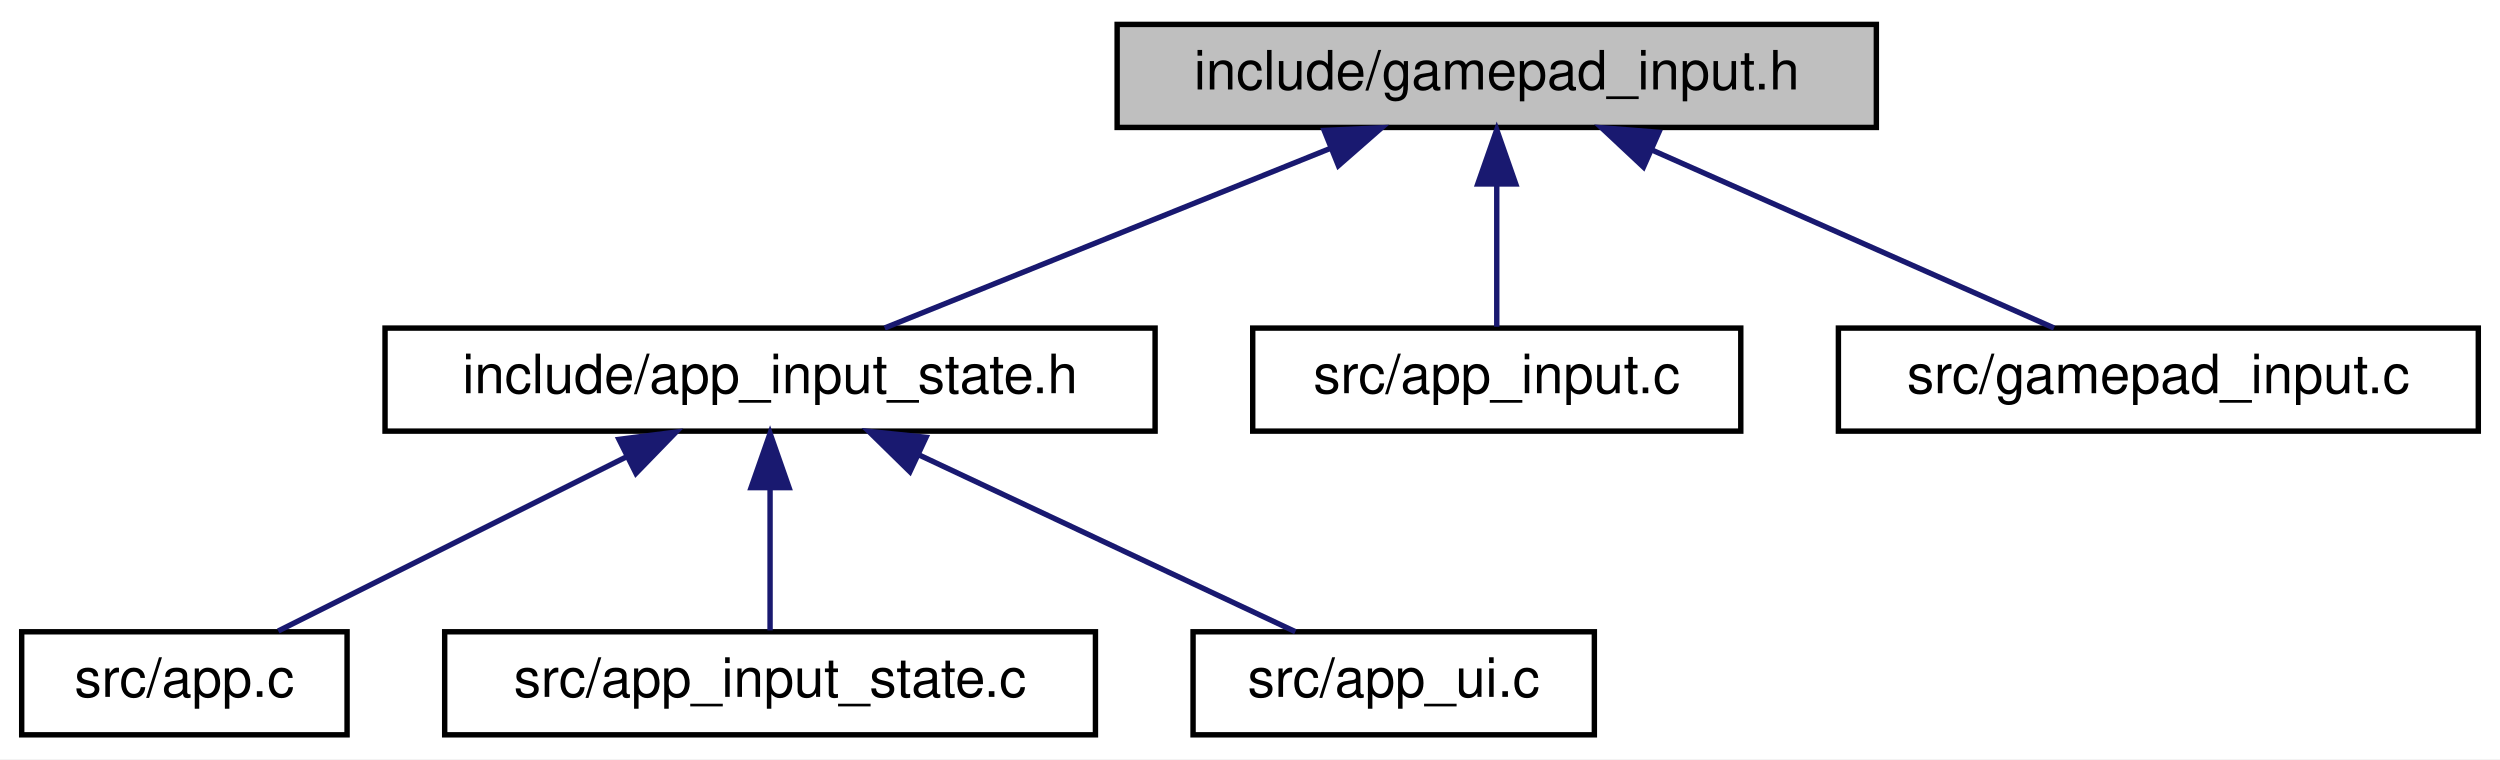
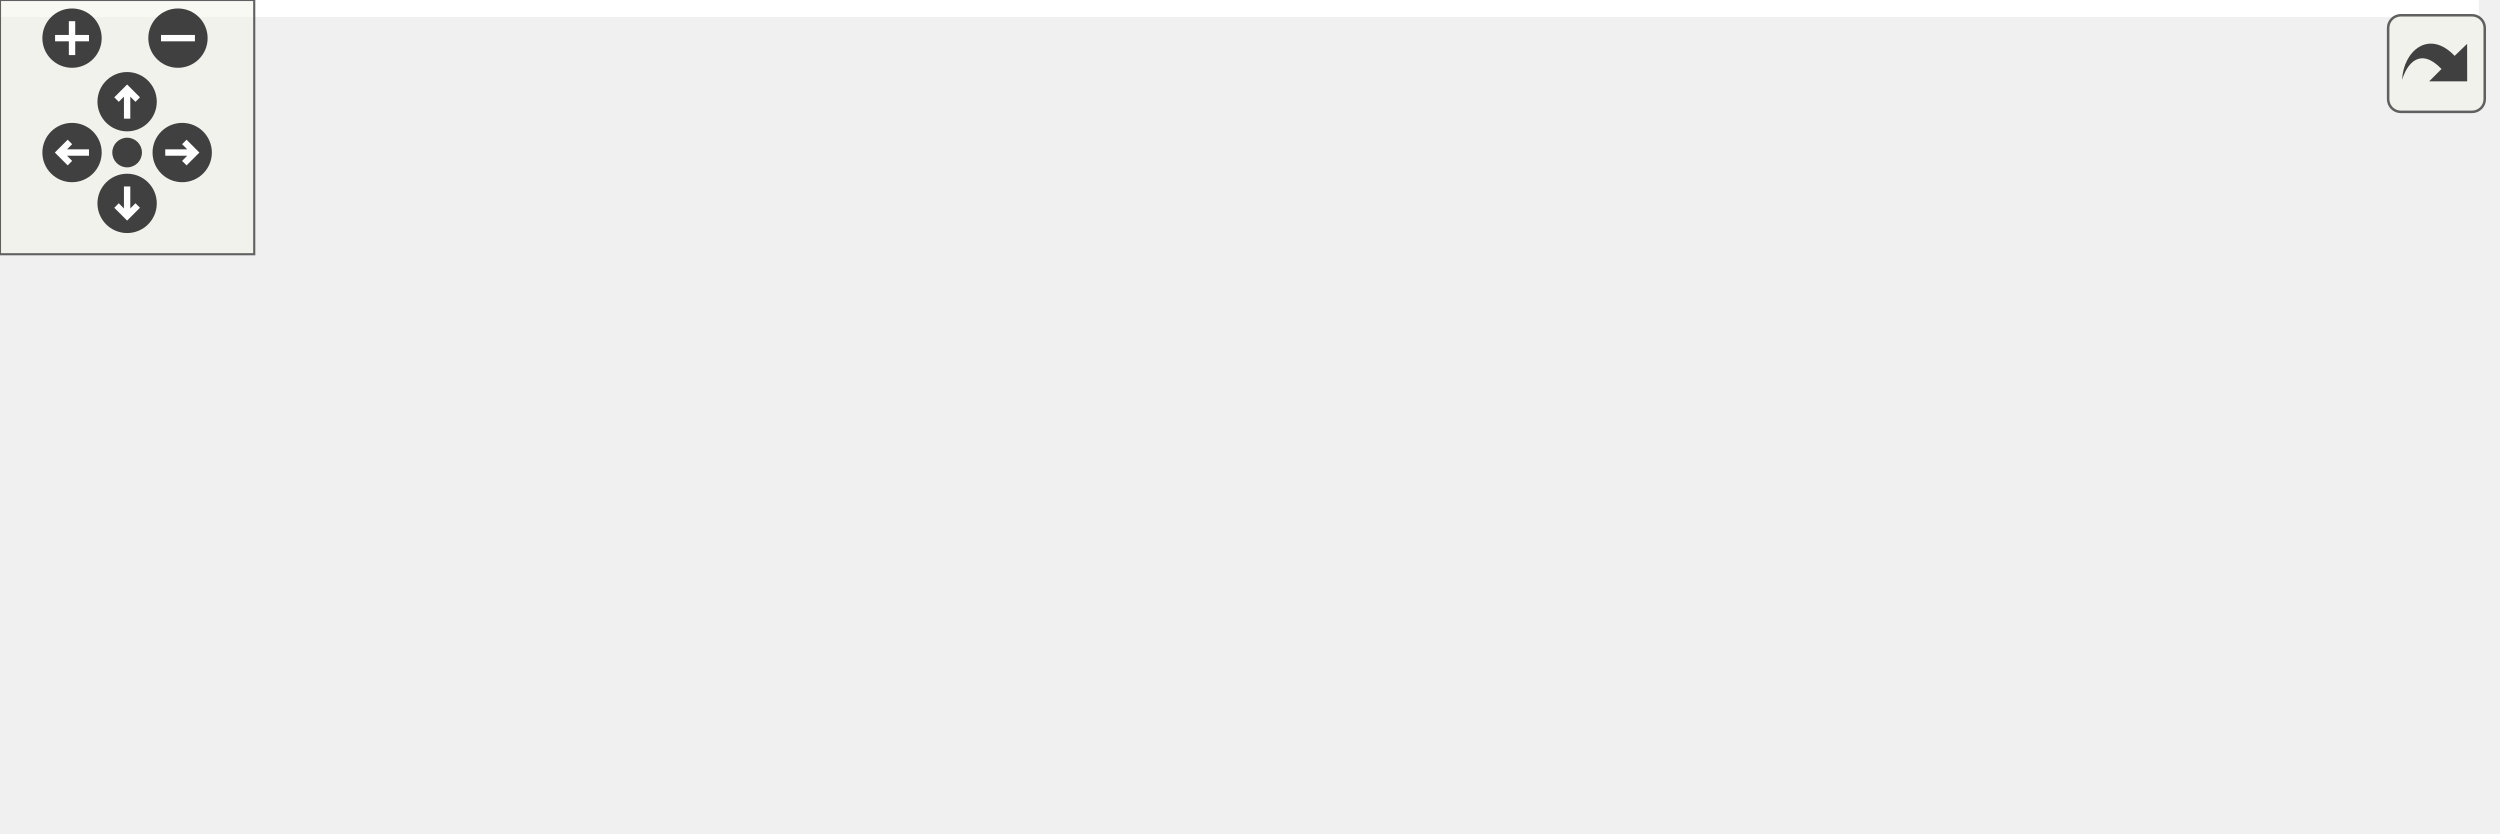
- <svg xmlns="http://www.w3.org/2000/svg" xmlns:xlink="http://www.w3.org/1999/xlink" width="461pt" height="140pt" viewBox="0.00 0.00 461.00 140.00">
-   <g id="graph0" class="graph" transform="scale(1 1) rotate(0) translate(4 136)">
-     <polygon fill="white" stroke="transparent" points="-4,4 -4,-136 457,-136 457,4 -4,4" />
-     <g id="node1" class="node">
-       <g id="a_node1">
-         <a xlink:title="Gamepad/controller input adapter for camera control.">
-           <polygon fill="#bfbfbf" stroke="black" points="202,-112.5 202,-131.5 342,-131.5 342,-112.5 202,-112.5" />
-           <text text-anchor="middle" x="272" y="-119.5" font-family="Helvetica,sans-Serif" font-size="10.00">include/gamepad_input.h</text>
-         </a>
+ <svg xmlns="http://www.w3.org/2000/svg" xmlns:xlink="http://www.w3.org/1999/xlink" id="main" version="1.1" xml:space="preserve">
+   <style type="text/css">
+ .edge:hover path { stroke: red; }
+ .edge:hover polygon { stroke: red; fill: red; }
+ </style>
+   <defs>
+     <circle id="rim" cx="0" cy="0" r="7" />
+     <circle id="rim2" cx="0" cy="0" r="3.5" />
+     <g id="zoomPlus">
+       <use xlink:href="#rim" fill="#404040">
+         <set attributeName="fill" to="#808080" begin="zoomplus.mouseover" end="zoomplus.mouseout" />
+       </use>
+       <path d="M-4,0h8M0,-4v8" fill="none" stroke="white" stroke-width="1.5" pointer-events="none" />
+     </g>
+     <g id="zoomMin">
+       <use xlink:href="#rim" fill="#404040">
+         <set attributeName="fill" to="#808080" begin="zoomminus.mouseover" end="zoomminus.mouseout" />
+       </use>
+       <path d="M-4,0h8" fill="none" stroke="white" stroke-width="1.5" pointer-events="none" />
+     </g>
+     <g id="dirArrow">
+       <path fill="none" stroke="white" stroke-width="1.5" d="M0,-3.0v7 M-2.5,-0.5L0,-3.0L2.5,-0.5" />
+     </g>
+     <g id="resetDef">
+       <use xlink:href="#rim2" fill="#404040">
+         <set attributeName="fill" to="#808080" begin="reset.mouseover" end="reset.mouseout" />
+       </use>
+     </g>
+   </defs>
+   <svg id="graph" class="graph">
+     <g id="viewport">
+       <polygon fill="white" stroke="transparent" points="-4,4 -4,-136 585,-136 585,4 -4,4" />
+       <g id="node1" class="node">
+         <g id="a_node1">
+           <a xlink:title="Gamepad/controller input adapter for camera control.">
+             <polygon fill="#bfbfbf" stroke="black" points="261,-112.5 261,-131.5 401,-131.5 401,-112.5 261,-112.5" />
+             <text text-anchor="middle" x="331" y="-119.5" font-family="Helvetica,sans-Serif" font-size="10.00">include/gamepad_input.h</text>
+           </a>
+         </g>
+       </g>
+       <g id="node2" class="node">
+         <g id="a_node2">
+           <a xlink:href="app__input__state_8h.html" target="_top" xlink:title="Camera, gamepad, key-bindings, and input smoothing sub-struct.">
+             <polygon fill="white" stroke="black" points="67,-56.5 67,-75.5 209,-75.5 209,-56.5 67,-56.5" />
+             <text text-anchor="middle" x="138" y="-63.5" font-family="Helvetica,sans-Serif" font-size="10.00">include/app_input_state.h</text>
+           </a>
+         </g>
+       </g>
+       <g id="edge1" class="edge">
+         <path fill="none" stroke="midnightblue" d="M290.61,-109.7C254.18,-99.51 201.41,-84.74 168.44,-75.52" />
+         <polygon fill="midnightblue" stroke="midnightblue" points="289.85,-113.12 300.42,-112.44 291.73,-106.38 289.85,-113.12" />
+       </g>
+       <g id="node6" class="node">
+         <g id="a_node6">
+           <a xlink:href="app__input_8c.html" target="_top" xlink:title=" ">
+             <polygon fill="white" stroke="black" points="227,-56.5 227,-75.5 317,-75.5 317,-56.5 227,-56.5" />
+             <text text-anchor="middle" x="272" y="-63.5" font-family="Helvetica,sans-Serif" font-size="10.00">src/app_input.c</text>
+           </a>
+         </g>
+       </g>
+       <g id="edge5" class="edge">
+         <path fill="none" stroke="midnightblue" d="M314.11,-105.54C303.59,-95.91 290.43,-83.87 281.65,-75.83" />
+         <polygon fill="midnightblue" stroke="midnightblue" points="311.78,-108.15 321.52,-112.32 316.51,-102.99 311.78,-108.15" />
+       </g>
+       <g id="node7" class="node">
+         <g id="a_node7">
+           <a xlink:href="camera__input_8c.html" target="_top" xlink:title=" ">
+             <polygon fill="white" stroke="black" points="335.5,-56.5 335.5,-75.5 444.5,-75.5 444.5,-56.5 335.5,-56.5" />
+             <text text-anchor="middle" x="390" y="-63.5" font-family="Helvetica,sans-Serif" font-size="10.00">src/camera_input.c</text>
+           </a>
+         </g>
+       </g>
+       <g id="edge6" class="edge">
+         <path fill="none" stroke="midnightblue" d="M347.89,-105.54C358.41,-95.91 371.57,-83.87 380.35,-75.83" />
+         <polygon fill="midnightblue" stroke="midnightblue" points="345.49,-102.99 340.48,-112.32 350.22,-108.15 345.49,-102.99" />
+       </g>
+       <g id="node8" class="node">
+         <g id="a_node8">
+           <a xlink:href="gamepad__input_8c.html" target="_top" xlink:title=" ">
+             <polygon fill="white" stroke="black" points="463,-56.5 463,-75.5 581,-75.5 581,-56.5 463,-56.5" />
+             <text text-anchor="middle" x="522" y="-63.5" font-family="Helvetica,sans-Serif" font-size="10.00">src/gamepad_input.c</text>
+           </a>
+         </g>
+       </g>
+       <g id="edge7" class="edge">
+         <path fill="none" stroke="midnightblue" d="M370.97,-109.7C407.02,-99.51 459.24,-84.74 491.88,-75.52" />
+         <polygon fill="midnightblue" stroke="midnightblue" points="369.94,-106.35 361.26,-112.44 371.84,-113.09 369.94,-106.35" />
+       </g>
+       <g id="node3" class="node">
+         <g id="a_node3">
+           <a xlink:href="app_8c.html" target="_top" xlink:title=" ">
+             <polygon fill="white" stroke="black" points="0,-0.5 0,-19.5 60,-19.5 60,-0.5 0,-0.5" />
+             <text text-anchor="middle" x="30" y="-7.5" font-family="Helvetica,sans-Serif" font-size="10.00">src/app.c</text>
+           </a>
+         </g>
+       </g>
+       <g id="edge2" class="edge">
+         <path fill="none" stroke="midnightblue" d="M111.45,-51.73C91.45,-41.73 64.61,-28.31 47.31,-19.65" />
+         <polygon fill="midnightblue" stroke="midnightblue" points="110.14,-54.98 120.65,-56.32 113.27,-48.72 110.14,-54.98" />
+       </g>
+       <g id="node4" class="node">
+         <g id="a_node4">
+           <a xlink:href="app__input__state_8c.html" target="_top" xlink:title=" ">
+             <polygon fill="white" stroke="black" points="78,-0.5 78,-19.5 198,-19.5 198,-0.5 78,-0.5" />
+             <text text-anchor="middle" x="138" y="-7.5" font-family="Helvetica,sans-Serif" font-size="10.00">src/app_input_state.c</text>
+           </a>
+         </g>
+       </g>
+       <g id="edge3" class="edge">
+         <path fill="none" stroke="midnightblue" d="M138,-45.8C138,-36.91 138,-26.78 138,-19.75" />
+         <polygon fill="midnightblue" stroke="midnightblue" points="134.5,-46.08 138,-56.08 141.5,-46.08 134.5,-46.08" />
+       </g>
+       <g id="node5" class="node">
+         <g id="a_node5">
+           <a xlink:href="app__ui_8c.html" target="_top" xlink:title=" ">
+             <polygon fill="white" stroke="black" points="216,-0.5 216,-19.5 290,-19.5 290,-0.5 216,-0.5" />
+             <text text-anchor="middle" x="253" y="-7.5" font-family="Helvetica,sans-Serif" font-size="10.00">src/app_ui.c</text>
+           </a>
+         </g>
+       </g>
+       <g id="edge4" class="edge">
+         <path fill="none" stroke="midnightblue" d="M165.48,-52.1C186.97,-42.01 216.22,-28.27 234.86,-19.52" />
+         <polygon fill="midnightblue" stroke="midnightblue" points="163.79,-49.02 156.22,-56.44 166.76,-55.36 163.79,-49.02" />
      </g>
    </g>
-     <g id="node2" class="node">
-       <g id="a_node2">
-         <a xlink:href="app__input__state_8h.html" target="_top" xlink:title="Camera, gamepad, key-bindings, and input smoothing sub-struct.">
-           <polygon fill="white" stroke="black" points="67,-56.5 67,-75.5 209,-75.5 209,-56.5 67,-56.5" />
-           <text text-anchor="middle" x="138" y="-63.5" font-family="Helvetica,sans-Serif" font-size="10.00">include/app_input_state.h</text>
-         </a>
-       </g>
+   </svg>
+   <g id="navigator" transform="translate(0 0)" fill="#404254">
+     <rect fill="#f2f5e9" fill-opacity="0.5" stroke="#606060" stroke-width=".5" x="0" y="0" width="60" height="60" />
+     <use id="zoomplus" xlink:href="#zoomPlus" x="17" y="9" />
+     <use id="zoomminus" xlink:href="#zoomMin" x="42" y="9" />
+     <use id="reset" xlink:href="#resetDef" x="30" y="36" />
+     <g id="arrowUp" xlink:href="#dirArrow" transform="translate(30 24)">
+       <use xlink:href="#rim" fill="#404040">
+         <set attributeName="fill" to="#808080" begin="arrowUp.mouseover" end="arrowUp.mouseout" />
+       </use>
+       <path fill="none" stroke="white" stroke-width="1.5" d="M0,-3.0v7 M-2.5,-0.5L0,-3.0L2.5,-0.5" />
    </g>
-     <g id="edge1" class="edge">
-       <path fill="none" stroke="midnightblue" d="M241.32,-108.64C216.18,-98.5 181.25,-84.43 159.13,-75.52" />
-       <polygon fill="midnightblue" stroke="midnightblue" points="240.18,-111.95 250.77,-112.44 242.8,-105.46 240.18,-111.95" />
+     <g id="arrowRight" xlink:href="#dirArrow" transform="rotate(90) translate(36 -43)">
+       <use xlink:href="#rim" fill="#404040">
+         <set attributeName="fill" to="#808080" begin="arrowRight.mouseover" end="arrowRight.mouseout" />
+       </use>
+       <path fill="none" stroke="white" stroke-width="1.5" d="M0,-3.0v7 M-2.5,-0.5L0,-3.0L2.5,-0.5" />
    </g>
-     <g id="node6" class="node">
-       <g id="a_node6">
-         <a xlink:href="app__input_8c.html" target="_top" xlink:title=" ">
-           <polygon fill="white" stroke="black" points="227,-56.5 227,-75.5 317,-75.5 317,-56.5 227,-56.5" />
-           <text text-anchor="middle" x="272" y="-63.5" font-family="Helvetica,sans-Serif" font-size="10.00">src/app_input.c</text>
-         </a>
-       </g>
+     <g id="arrowDown" xlink:href="#dirArrow" transform="rotate(180) translate(-30 -48)">
+       <use xlink:href="#rim" fill="#404040">
+         <set attributeName="fill" to="#808080" begin="arrowDown.mouseover" end="arrowDown.mouseout" />
+       </use>
+       <path fill="none" stroke="white" stroke-width="1.5" d="M0,-3.0v7 M-2.5,-0.5L0,-3.0L2.5,-0.5" />
    </g>
-     <g id="edge5" class="edge">
-       <path fill="none" stroke="midnightblue" d="M272,-101.8C272,-92.91 272,-82.78 272,-75.75" />
-       <polygon fill="midnightblue" stroke="midnightblue" points="268.5,-102.08 272,-112.08 275.5,-102.08 268.5,-102.08" />
-     </g>
-     <g id="node7" class="node">
-       <g id="a_node7">
-         <a xlink:href="gamepad__input_8c.html" target="_top" xlink:title=" ">
-           <polygon fill="white" stroke="black" points="335,-56.5 335,-75.5 453,-75.5 453,-56.5 335,-56.5" />
-           <text text-anchor="middle" x="394" y="-63.5" font-family="Helvetica,sans-Serif" font-size="10.00">src/gamepad_input.c</text>
-         </a>
-       </g>
-     </g>
-     <g id="edge6" class="edge">
-       <path fill="none" stroke="midnightblue" d="M300.54,-108.37C323.39,-98.26 354.81,-84.35 374.76,-75.52" />
-       <polygon fill="midnightblue" stroke="midnightblue" points="299.06,-105.2 291.33,-112.44 301.89,-111.6 299.06,-105.2" />
-     </g>
-     <g id="node3" class="node">
-       <g id="a_node3">
-         <a xlink:href="app_8c.html" target="_top" xlink:title=" ">
-           <polygon fill="white" stroke="black" points="0,-0.5 0,-19.5 60,-19.5 60,-0.5 0,-0.5" />
-           <text text-anchor="middle" x="30" y="-7.5" font-family="Helvetica,sans-Serif" font-size="10.00">src/app.c</text>
-         </a>
-       </g>
-     </g>
-     <g id="edge2" class="edge">
-       <path fill="none" stroke="midnightblue" d="M111.45,-51.73C91.45,-41.73 64.61,-28.31 47.31,-19.65" />
-       <polygon fill="midnightblue" stroke="midnightblue" points="110.14,-54.98 120.65,-56.32 113.27,-48.72 110.14,-54.98" />
-     </g>
-     <g id="node4" class="node">
-       <g id="a_node4">
-         <a xlink:href="app__input__state_8c.html" target="_top" xlink:title=" ">
-           <polygon fill="white" stroke="black" points="78,-0.5 78,-19.5 198,-19.5 198,-0.5 78,-0.5" />
-           <text text-anchor="middle" x="138" y="-7.5" font-family="Helvetica,sans-Serif" font-size="10.00">src/app_input_state.c</text>
-         </a>
-       </g>
-     </g>
-     <g id="edge3" class="edge">
-       <path fill="none" stroke="midnightblue" d="M138,-45.8C138,-36.91 138,-26.78 138,-19.75" />
-       <polygon fill="midnightblue" stroke="midnightblue" points="134.5,-46.08 138,-56.08 141.5,-46.08 134.5,-46.08" />
-     </g>
-     <g id="node5" class="node">
-       <g id="a_node5">
-         <a xlink:href="app__ui_8c.html" target="_top" xlink:title=" ">
-           <polygon fill="white" stroke="black" points="216,-0.5 216,-19.5 290,-19.5 290,-0.5 216,-0.5" />
-           <text text-anchor="middle" x="253" y="-7.5" font-family="Helvetica,sans-Serif" font-size="10.00">src/app_ui.c</text>
-         </a>
-       </g>
-     </g>
-     <g id="edge4" class="edge">
-       <path fill="none" stroke="midnightblue" d="M165.48,-52.1C186.97,-42.01 216.22,-28.27 234.86,-19.52" />
-       <polygon fill="midnightblue" stroke="midnightblue" points="163.79,-49.02 156.22,-56.44 166.76,-55.36 163.79,-49.02" />
+     <g id="arrowLeft" xlink:href="#dirArrow" transform="rotate(270) translate(-36 17)">
+       <use xlink:href="#rim" fill="#404040">
+         <set attributeName="fill" to="#808080" begin="arrowLeft.mouseover" end="arrowLeft.mouseout" />
+       </use>
+       <path fill="none" stroke="white" stroke-width="1.5" d="M0,-3.0v7 M-2.5,-0.5L0,-3.0L2.5,-0.5" />
    </g>
  </g>
+   <svg viewBox="0 0 15 15" width="100%" height="30px" preserveAspectRatio="xMaxYMin meet">
+     <g id="arrow_out" transform="scale(0.3 0.3)">
+       <a xlink:href="gamepad__input_8h__dep__incl_org.svg" target="_base">
+         <rect id="button" ry="5" rx="5" y="6" x="6" height="38" width="38" fill="#f2f5e9" fill-opacity="0.5" stroke="#606060" stroke-width="1.0" />
+         <path id="arrow" d="M 11.5,31.437 C 11.94,20.098 22.043,11.323 32.159,21.979 L 37.069,17.246 C 37.069,17.246 37.088,32 37.088,32 L 22.16,31.978 C 22.16,31.978 26.998,27.14 26.998,27.14 C 18.529,18.264 13.292,25.23 11.5,31.437 z" style="fill:#404040;" />
+       </a>
+     </g>
+   </svg>
</svg>
